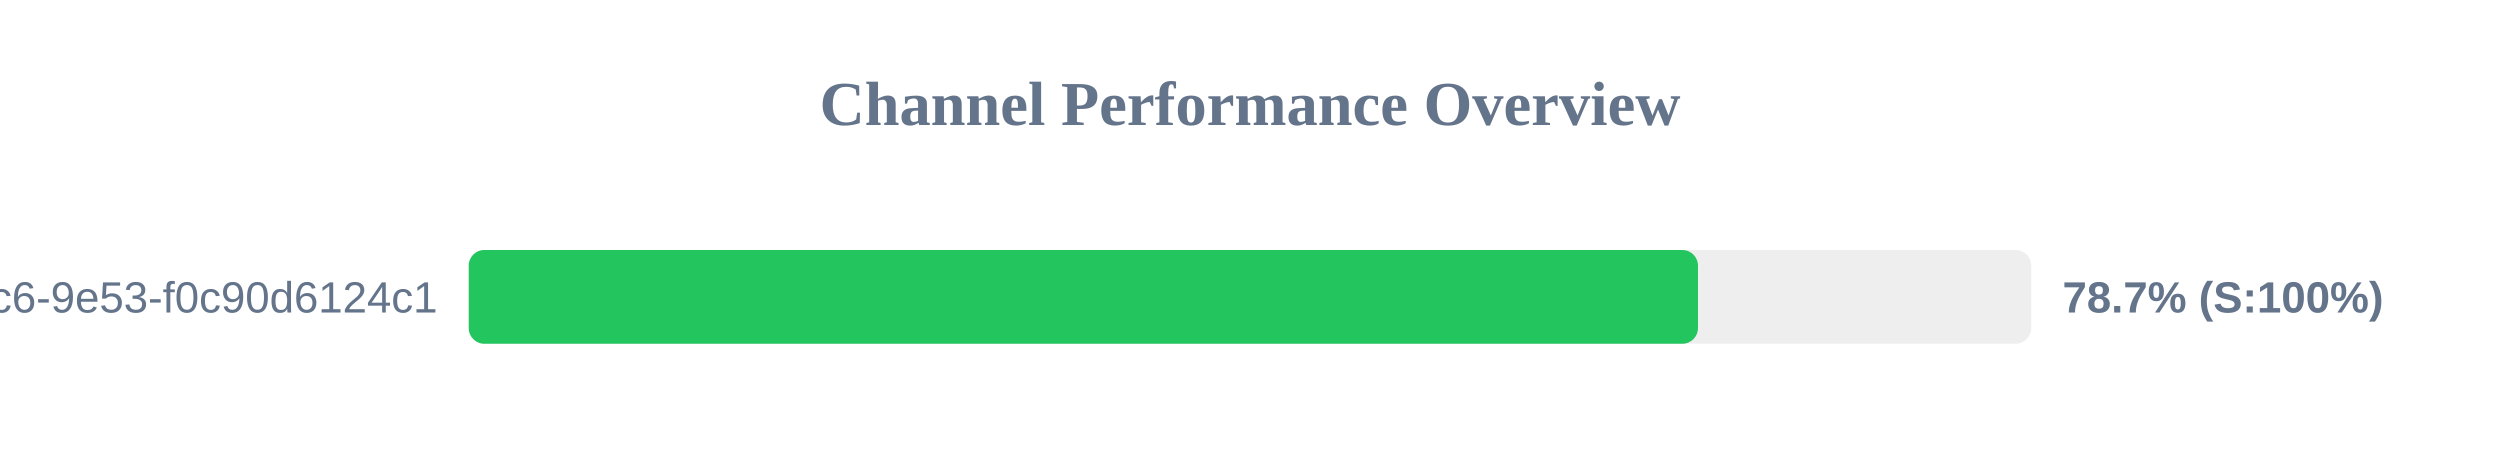
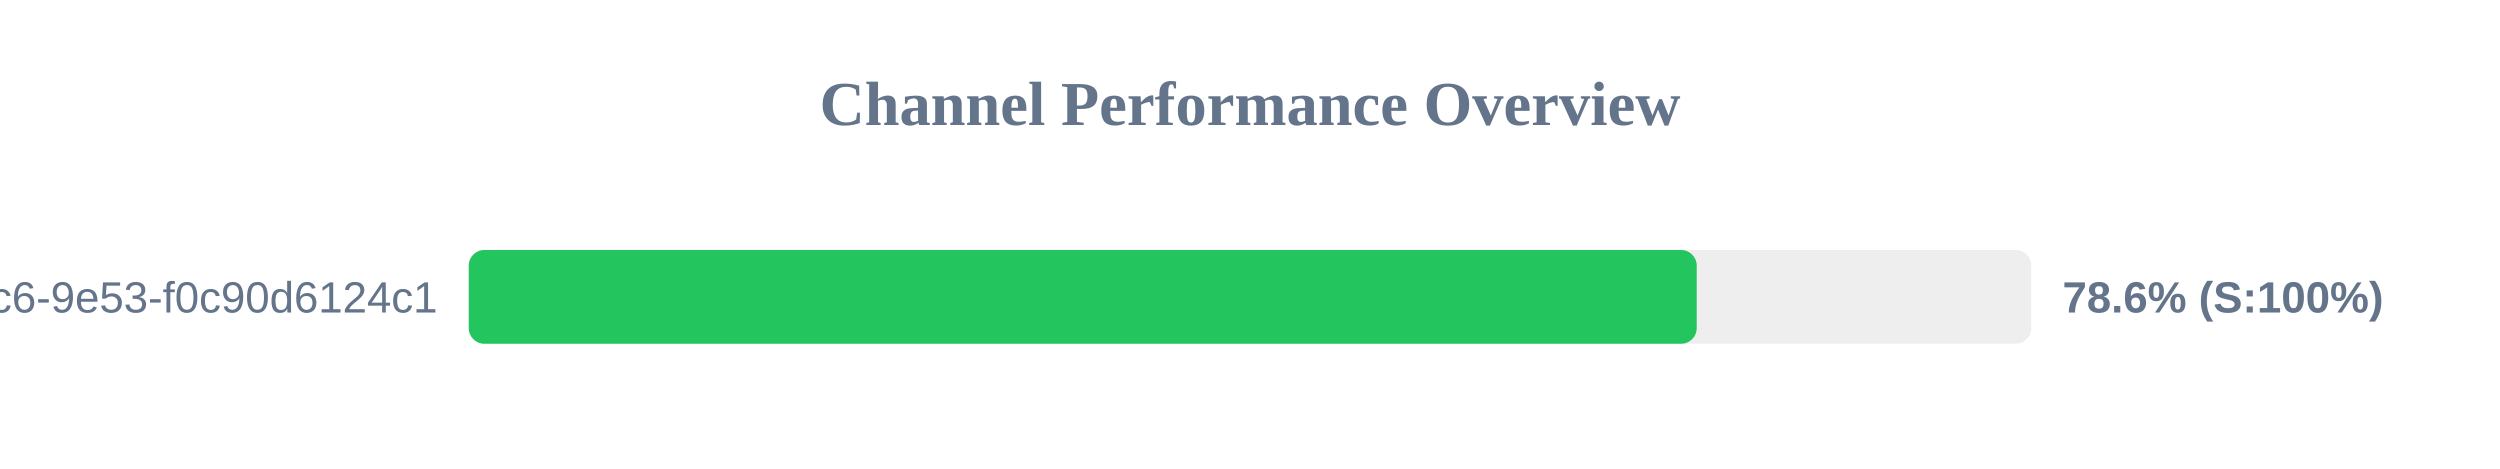
<svg xmlns="http://www.w3.org/2000/svg" width="800" height="150" version="1.1">
  <style>
        .row { font: 14px Arial; fill: #64748b; }
        .score { font: bold 14px Arial; fill: #64748b; }
    </style>
  <text x="400" y="40" text-anchor="middle" font-size="20px" font-weight="bold" fill="#64748b">Channel Performance Overview</text>
  <rect x="150" y="80" width="500" height="30" fill="#eee" rx="5" />
-   <rect x="150" y="80" width="393.35" height="30" fill="#22c55e" rx="5" />
+   <rect x="150" y="80" width="392.95" height="30" fill="#22c55e" rx="5" />
  <text x="140" y="100" text-anchor="end" class="row">?uuid=4685eb2a-5ddb-4dc6-9e53-f0c90d6124c1</text>
-   <text x="660" y="100" text-anchor="start" class="score">78.7% (S:100%)</text>
+   <text x="660" y="100" text-anchor="start" class="score">78.6% (S:100%)</text>
</svg>
